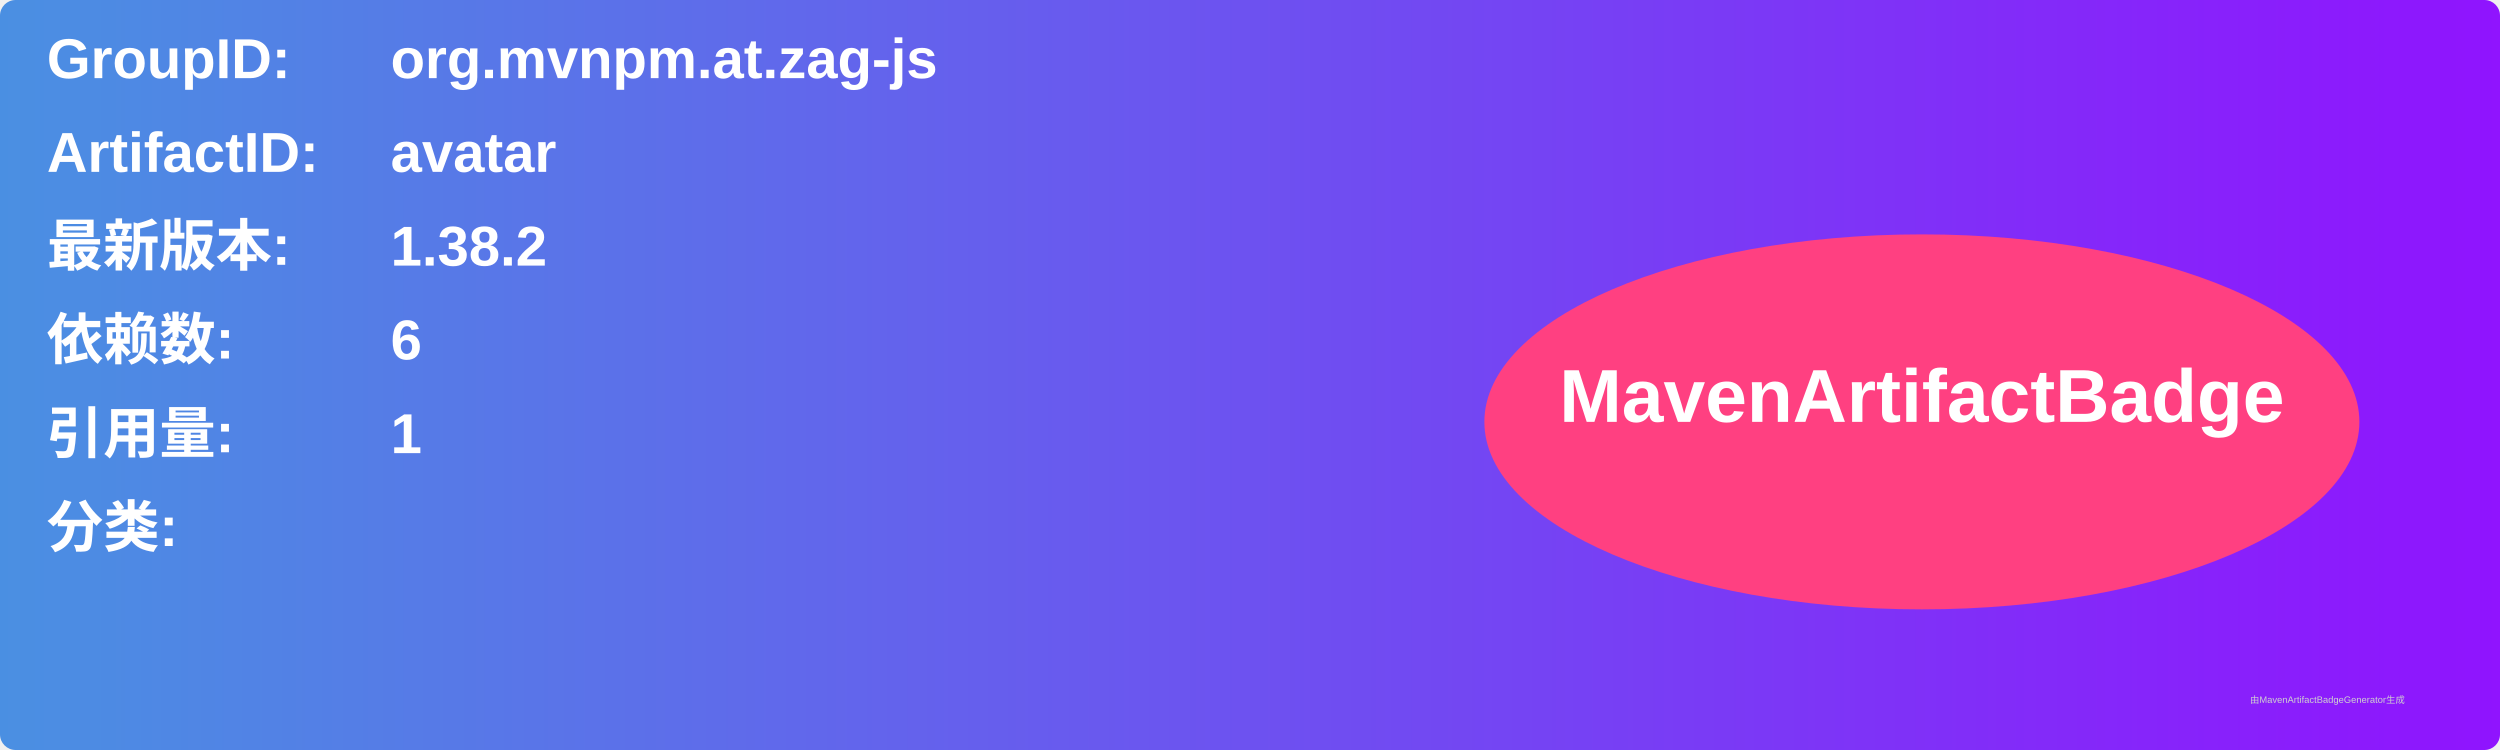
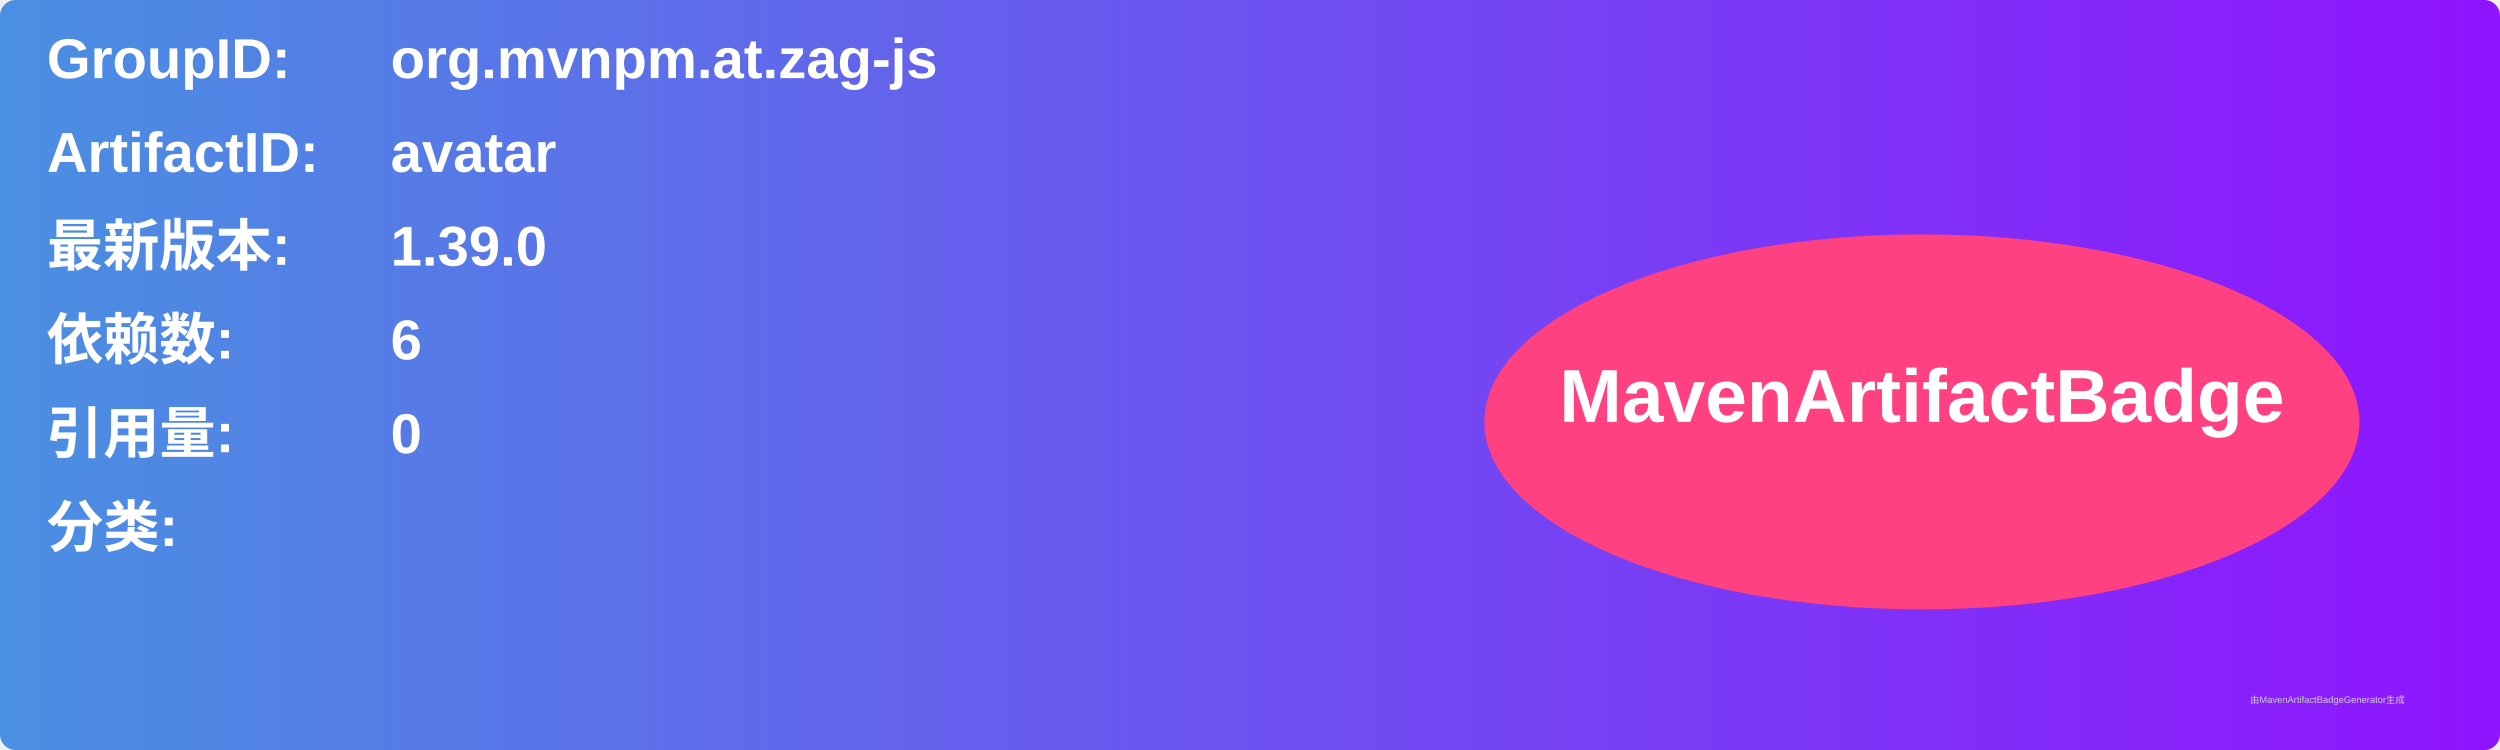
<svg xmlns="http://www.w3.org/2000/svg" width="800" height="240" viewBox="0 0 800 240">
  <linearGradient id="grad" x1="0%" y1="0%" x2="100%" y2="0%">
    <stop offset="0%" stop-color="#4a90e2" />
    <stop offset="100%" stop-color="#9013fe" />
  </linearGradient>
  <rect width="100%" height="100%" rx="5" ry="5" fill="url(#grad)" />
  <g transform="translate(15, 15)">
    <text x="0" y="10" font-family="Arial" font-size="18" fill="white" font-weight="bold" width="260">GroupID:</text>
    <text x="110" y="10" font-family="Arial" font-size="18" fill="white" font-weight="bold" width="460">org.mvnpm.at.zag-js</text>
    <text x="0" y="40" font-family="Arial" font-size="18" fill="white" font-weight="bold" width="260">ArtifactID:</text>
    <text x="110" y="40" font-family="Arial" font-size="18" fill="white" font-weight="bold" width="460">avatar</text>
    <text x="0" y="70" font-family="Arial" font-size="18" fill="white" font-weight="bold">最新版本:</text>
    <text x="110" y="70" font-family="Arial" font-size="18" fill="white" font-weight="bold">
-       <tspan font-weight="bold">1.38.2</tspan>
+       <tspan font-weight="bold">1.39.0</tspan>
    </text>
    <text x="0" y="100" font-family="Arial" font-size="18" fill="white" font-weight="bold">依赖数: </text>
    <text x="110" y="100" font-family="Arial" font-size="18" fill="white">
      <tspan font-weight="bold">6</tspan>
    </text>
    <text x="0" y="130" font-family="Arial" font-size="18" fill="white" font-weight="bold">引用量: </text>
    <text x="110" y="130" font-family="Arial" font-size="18" fill="white">
-       <tspan font-weight="bold">1</tspan>
+       <tspan font-weight="bold">0</tspan>
    </text>
    <text x="0" y="160" font-family="Arial" font-size="18" fill="white" font-weight="bold">分类:</text>
    <text x="10" y="190" font-family="Arial" font-size="10" fill="white">
      <tspan font-weight="bold" />
    </text>
    <ellipse cx="600" cy="120" rx="140" ry="60" fill="#ff4081" />
    <text x="600" y="120" text-anchor="middle" font-family="Arial" font-size="24" fill="white" font-weight="bold">MavenArtifactBadge</text>
  </g>
  <text x="720" y="225" font-family="Arial" font-size="3" fill="#d0d0d0">由MavenArtifactBadgeGenerator生成</text>
</svg>
